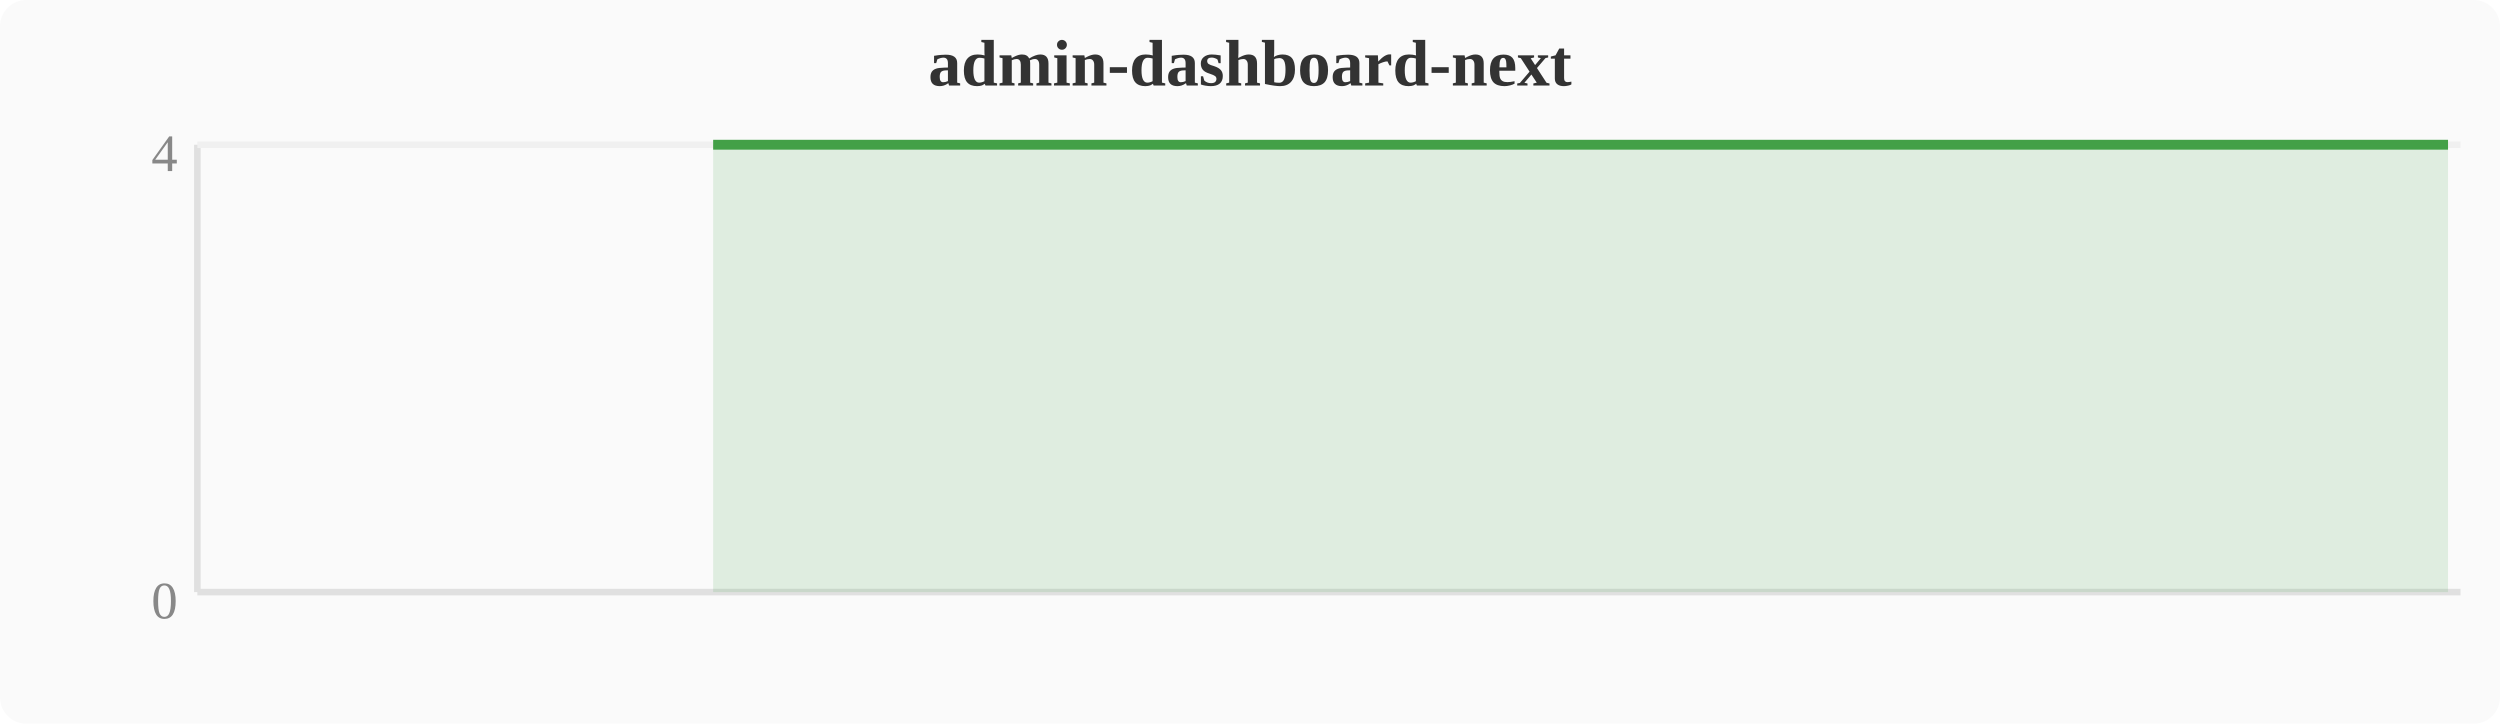
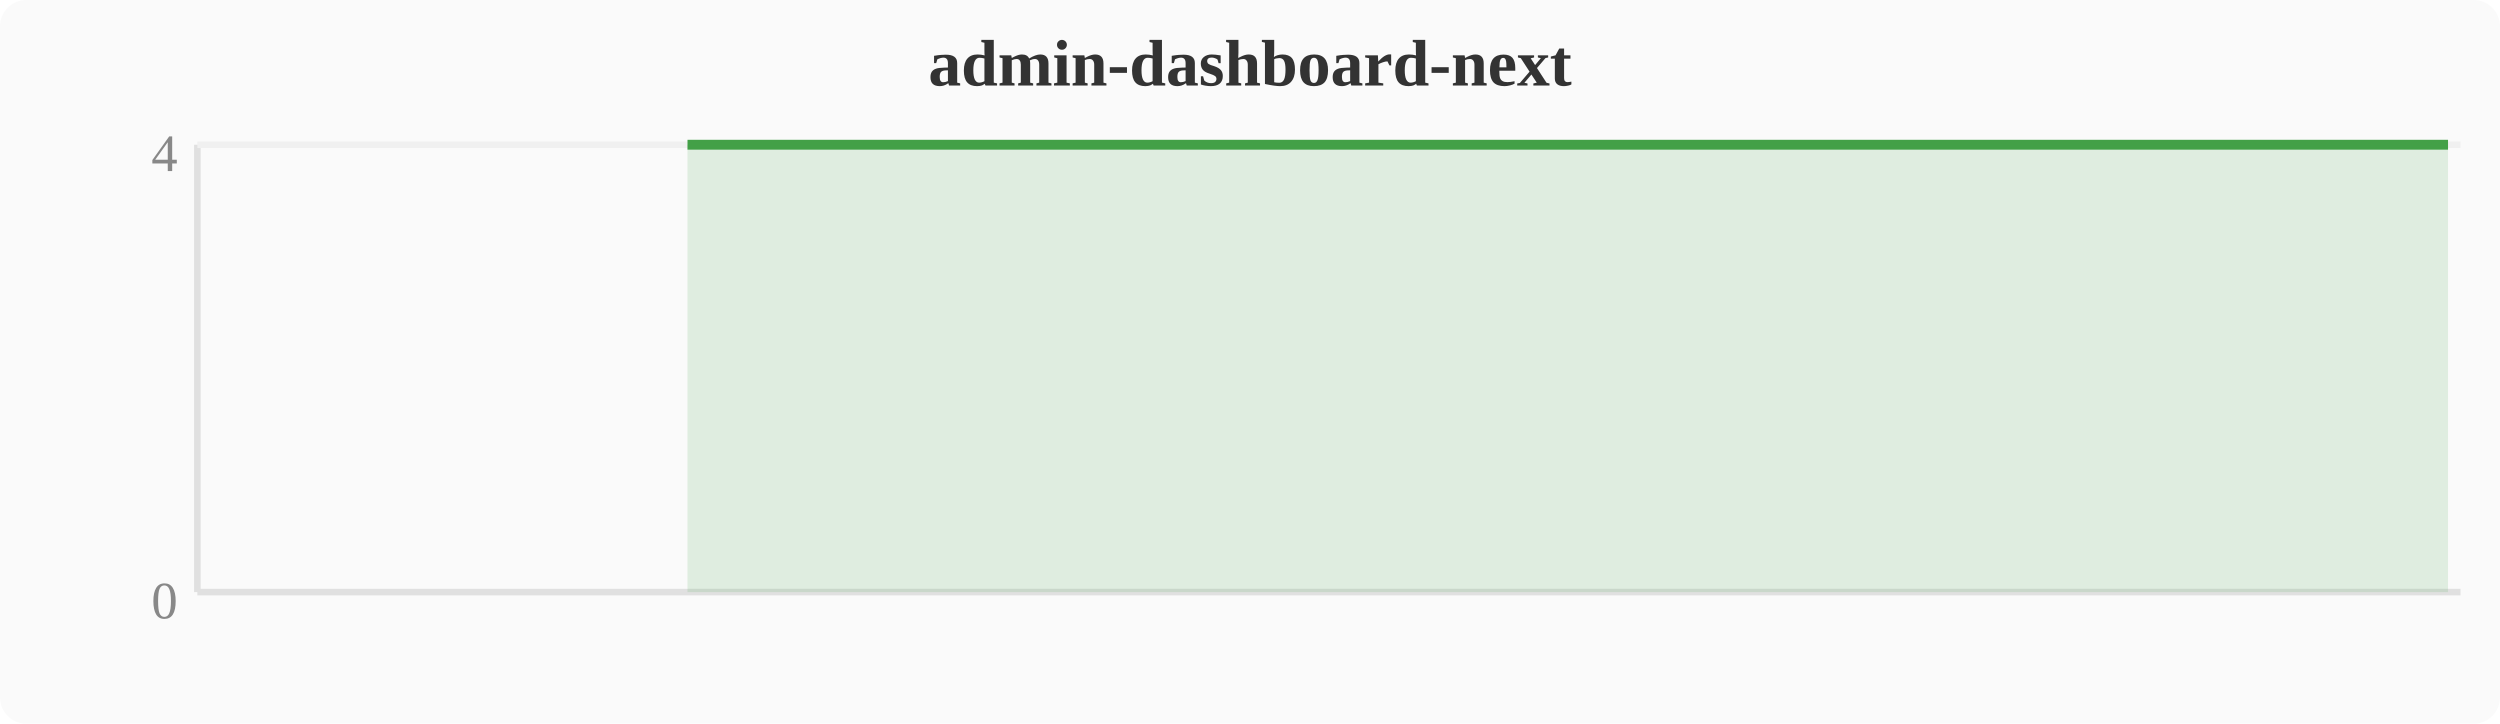
<svg xmlns="http://www.w3.org/2000/svg" width="380" height="110" viewBox="0 0 380 110">
  <rect width="380" height="110" fill="#fafafa" rx="4" />
  <text x="190" y="13" text-anchor="middle" font-size="10" font-weight="bold" fill="#333">admin-dashboard-next</text>
  <line x1="30" y1="22" x2="30" y2="90" stroke="#e0e0e0" stroke-width="1" />
  <line x1="30" y1="90" x2="374" y2="90" stroke="#e0e0e0" stroke-width="1" />
  <line x1="30" y1="22" x2="374" y2="22" stroke="#f0f0f0" stroke-width="1" />
  <text x="27" y="94" text-anchor="end" font-size="8" fill="#888">0</text>
  <text x="27" y="26" text-anchor="end" font-size="8" fill="#888">4</text>
-   <polygon points="108.4,22.0 112.2,22.0 116.0,22.0 119.8,22.0 123.6,22.0 127.5,22.0 131.3,22.0 135.1,22.0 138.9,22.0 142.8,22.0 146.6,22.0 150.4,22.0 154.2,22.0 158.0,22.0 161.9,22.0 165.7,22.0 169.5,22.0 173.3,22.0 177.2,22.0 181.0,22.0 184.8,22.0 188.6,22.0 192.4,22.0 196.3,22.0 200.1,22.0 203.9,22.0 207.7,22.0 211.6,22.0 215.4,22.0 219.2,22.0 223.0,22.0 226.8,22.0 230.7,22.0 234.5,22.0 238.3,22.0 242.1,22.0 246.0,22.0 249.8,22.0 253.6,22.0 257.4,22.0 261.2,22.0 265.1,22.0 268.9,22.0 272.7,22.0 276.5,22.0 280.4,22.0 284.2,22.0 288.0,22.0 291.8,22.0 295.6,22.0 299.5,22.0 303.3,22.0 307.1,22.0 310.9,22.0 314.8,22.0 318.6,22.0 322.4,22.0 326.2,22.0 330.0,22.0 333.9,22.0 337.7,22.0 341.5,22.0 345.3,22.0 349.2,22.0 353.0,22.0 356.8,22.0 360.6,22.0 364.4,22.0 368.3,22.0 372.1,22.0 372.1,90 108.4,90" fill="#43a047" opacity="0.15" />
-   <polyline points="108.4,22.0 112.2,22.0 116.0,22.0 119.8,22.0 123.6,22.0 127.5,22.0 131.3,22.0 135.1,22.0 138.9,22.0 142.8,22.0 146.6,22.0 150.4,22.0 154.2,22.0 158.0,22.0 161.9,22.0 165.7,22.0 169.5,22.0 173.3,22.0 177.2,22.0 181.0,22.0 184.8,22.0 188.6,22.0 192.4,22.0 196.3,22.0 200.1,22.0 203.9,22.0 207.7,22.0 211.6,22.0 215.4,22.0 219.2,22.0 223.0,22.0 226.8,22.0 230.7,22.0 234.5,22.0 238.3,22.0 242.1,22.0 246.0,22.0 249.8,22.0 253.6,22.0 257.4,22.0 261.2,22.0 265.1,22.0 268.9,22.0 272.7,22.0 276.5,22.0 280.4,22.0 284.2,22.0 288.0,22.0 291.8,22.0 295.6,22.0 299.5,22.0 303.3,22.0 307.1,22.0 310.9,22.0 314.8,22.0 318.6,22.0 322.4,22.0 326.2,22.0 330.0,22.0 333.9,22.0 337.7,22.0 341.5,22.0 345.3,22.0 349.2,22.0 353.0,22.0 356.8,22.0 360.6,22.0 364.4,22.0 368.3,22.0 372.1,22.0" fill="none" stroke="#43a047" stroke-width="1.5" stroke-linejoin="round" />
+   <polygon points="104.5,22.0 108.4,22.0 112.2,22.0 116.0,22.0 119.8,22.0 123.6,22.0 127.5,22.0 131.3,22.0 135.1,22.0 138.9,22.0 142.8,22.0 146.6,22.0 150.4,22.0 154.2,22.0 158.0,22.0 161.9,22.0 165.7,22.0 169.5,22.0 173.3,22.0 177.2,22.0 181.0,22.0 184.8,22.0 188.6,22.0 192.4,22.0 196.3,22.0 200.1,22.0 203.9,22.0 207.7,22.0 211.6,22.0 215.4,22.0 219.2,22.0 223.0,22.0 226.8,22.0 230.7,22.0 234.5,22.0 238.3,22.0 242.1,22.0 246.0,22.0 249.8,22.0 253.6,22.0 257.4,22.0 261.2,22.0 265.1,22.0 268.9,22.0 272.7,22.0 276.5,22.0 280.4,22.0 284.2,22.0 288.0,22.0 291.8,22.0 295.6,22.0 299.5,22.0 303.3,22.0 307.1,22.0 310.9,22.0 314.8,22.0 318.6,22.0 322.4,22.0 326.2,22.0 330.0,22.0 333.9,22.0 337.7,22.0 341.5,22.0 345.3,22.0 349.2,22.0 353.0,22.0 356.8,22.0 360.6,22.0 364.4,22.0 368.3,22.0 372.1,22.0 372.1,90 104.5,90" fill="#43a047" opacity="0.15" />
+   <polyline points="104.5,22.0 108.4,22.0 112.2,22.0 116.0,22.0 119.8,22.0 123.6,22.0 127.5,22.0 131.3,22.0 135.1,22.0 138.9,22.0 142.8,22.0 146.6,22.0 150.4,22.0 154.2,22.0 158.0,22.0 161.9,22.0 165.7,22.0 169.5,22.0 173.3,22.0 177.2,22.0 181.0,22.0 184.8,22.0 188.6,22.0 192.4,22.0 196.3,22.0 200.1,22.0 203.9,22.0 207.7,22.0 211.6,22.0 215.4,22.0 219.2,22.0 223.0,22.0 226.8,22.0 230.7,22.0 234.5,22.0 238.3,22.0 242.1,22.0 246.0,22.0 249.8,22.0 253.6,22.0 257.4,22.0 261.2,22.0 265.1,22.0 268.9,22.0 272.7,22.0 276.5,22.0 280.4,22.0 284.2,22.0 288.0,22.0 291.8,22.0 295.6,22.0 299.5,22.0 303.3,22.0 307.1,22.0 310.9,22.0 314.8,22.0 318.6,22.0 322.4,22.0 326.2,22.0 330.0,22.0 333.9,22.0 337.7,22.0 341.5,22.0 345.3,22.0 349.2,22.0 353.0,22.0 356.8,22.0 360.6,22.0 364.4,22.0 368.3,22.0 372.1,22.0" fill="none" stroke="#43a047" stroke-width="1.5" stroke-linejoin="round" />
</svg>
